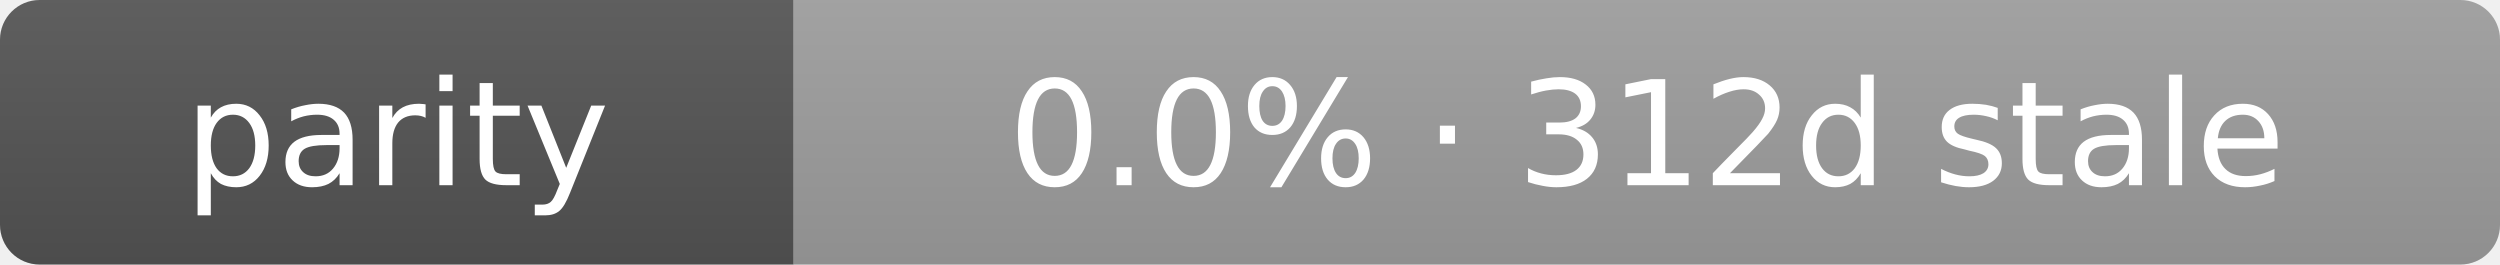
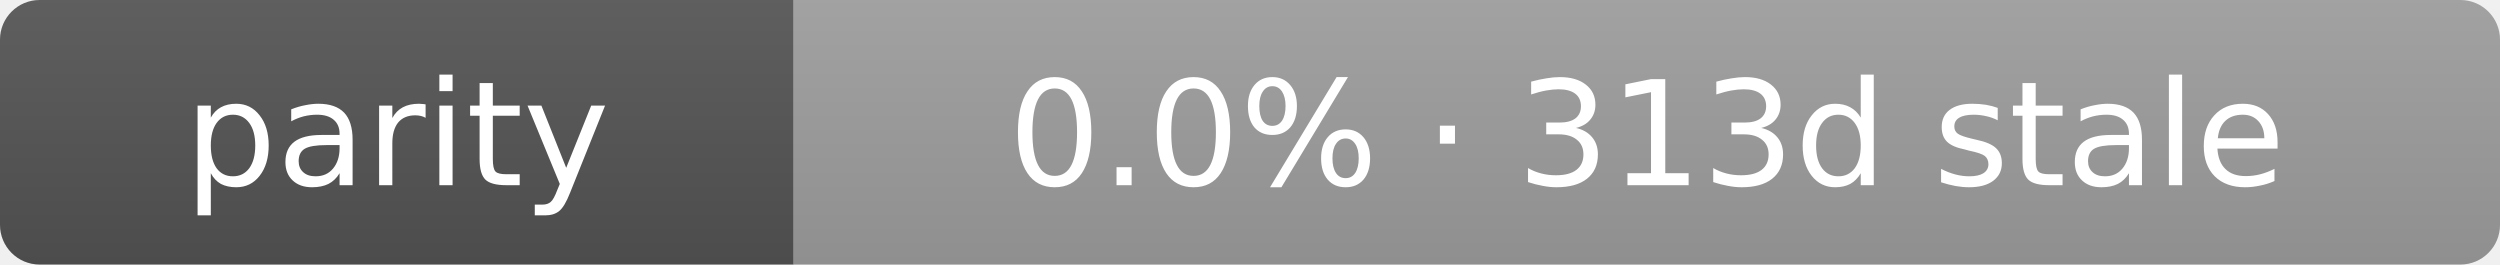
- <svg xmlns="http://www.w3.org/2000/svg" width="189" height="20" role="img" aria-label="parity: 0.0% · 312d stale">
+ <svg xmlns="http://www.w3.org/2000/svg" width="189" height="20" role="img" aria-label="parity: 0.0% · 313d stale">
  <linearGradient id="s" x2="0" y2="100%">
    <stop offset="0" stop-color="#bbb" stop-opacity=".1" />
    <stop offset="1" stop-opacity=".1" />
  </linearGradient>
  <clipPath id="r">
    <rect width="189" height="20" rx="3" fill="#fff" />
  </clipPath>
  <g clip-path="url(#r)">
    <rect width="60" height="20" fill="#555" />
    <rect x="60" width="129" height="20" fill="#9f9f9f" />
    <rect width="189" height="20" fill="url(#s)" />
  </g>
  <g fill="#fff" text-anchor="middle" font-family="Verdana,Geneva,DejaVu Sans,sans-serif" text-rendering="geometricPrecision" font-size="11">
    <text x="30.0" y="14">parity</text>
-     <text x="124.5" y="14">0.0% · 312d stale</text>
+     <text x="124.5" y="14">0.0% · 313d stale</text>
  </g>
</svg>
